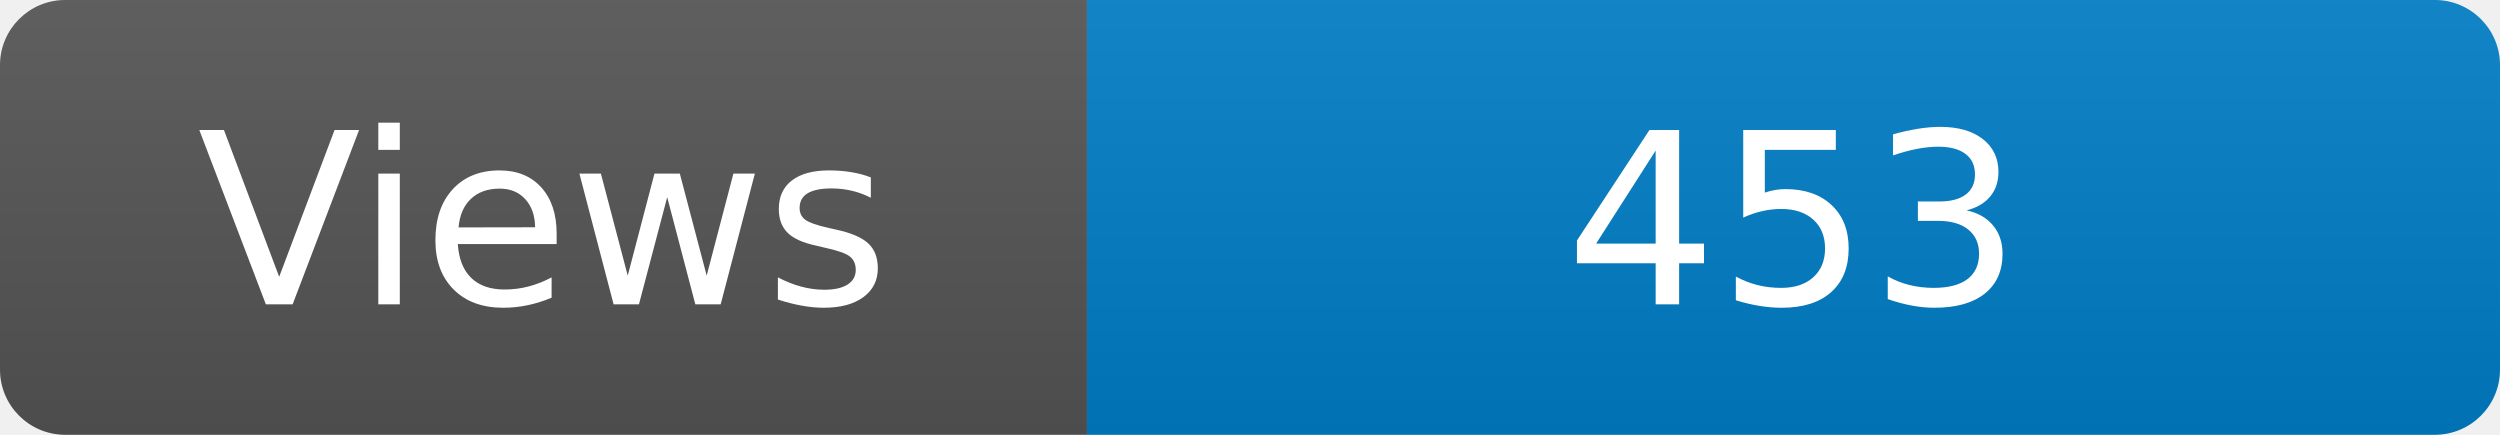
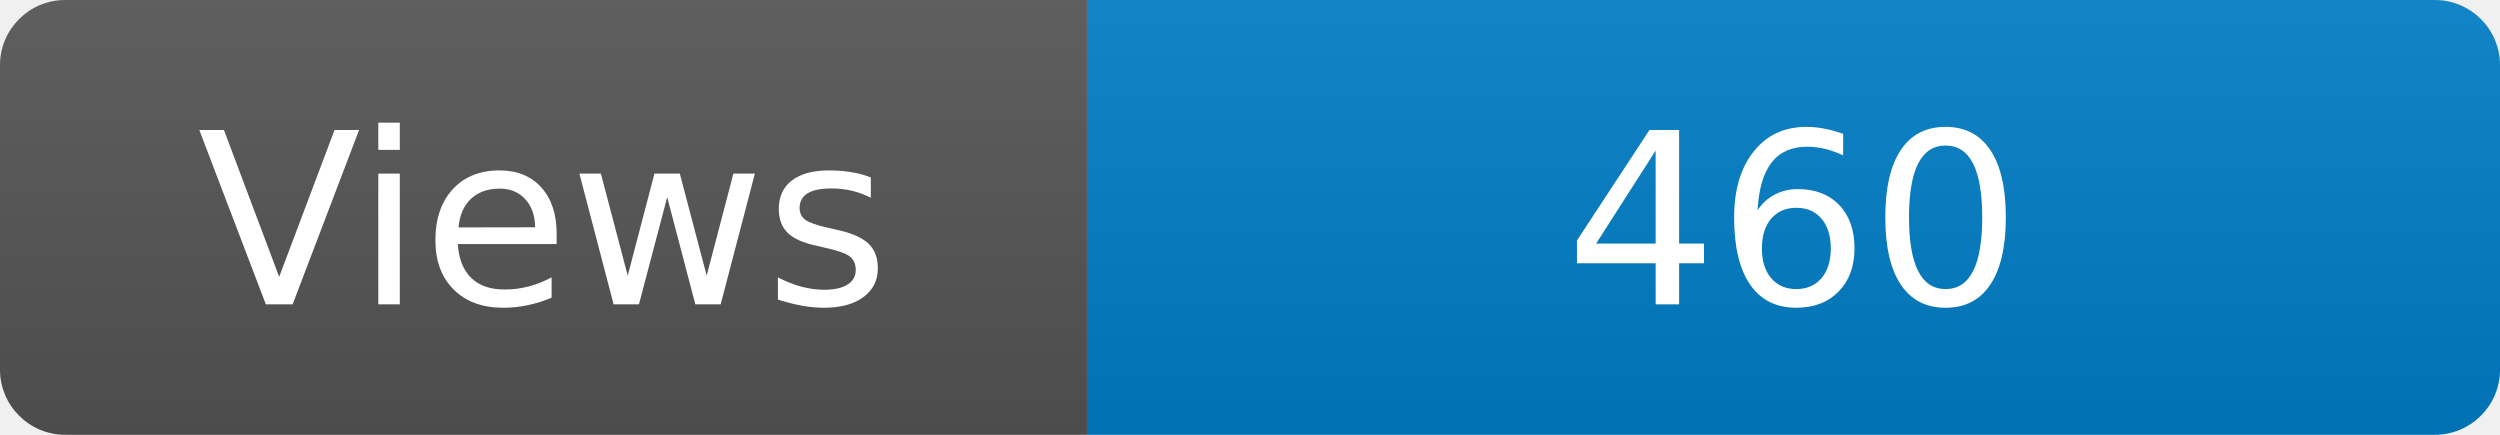
<svg xmlns="http://www.w3.org/2000/svg" width="115" height="20" role="img" aria-label="Maintained?: yes">
  <linearGradient id="s" x2="0" y2="100%">
    <stop offset="0" stop-color="#bbb" stop-opacity=".1" />
    <stop offset="1" stop-opacity=".1" />
  </linearGradient>
  <clipPath id="r">
    <rect width="115" height="20" rx="3" fill="#fff" />
  </clipPath>
  <g clip-path="url(#r)">
    <rect width="50" height="20" fill="#555" />
    <rect x="50" width="160" height="20" fill="#007ec6" />
    <rect width="115" height="20" fill="url(#s)" />
  </g>
  <g fill="#fff" text-anchor="middle" font-family="Verdana,Geneva,DejaVu Sans,sans-serif" font-size="110">
    <text x="250" y="140" transform="scale(.1)" fill="#fff">Views</text>
-     <text x="825" y="140" transform="scale(.1)" fill="#fff">453</text>
+     <text x="825" y="140" transform="scale(.1)" fill="#fff">460</text>
  </g>
</svg>
